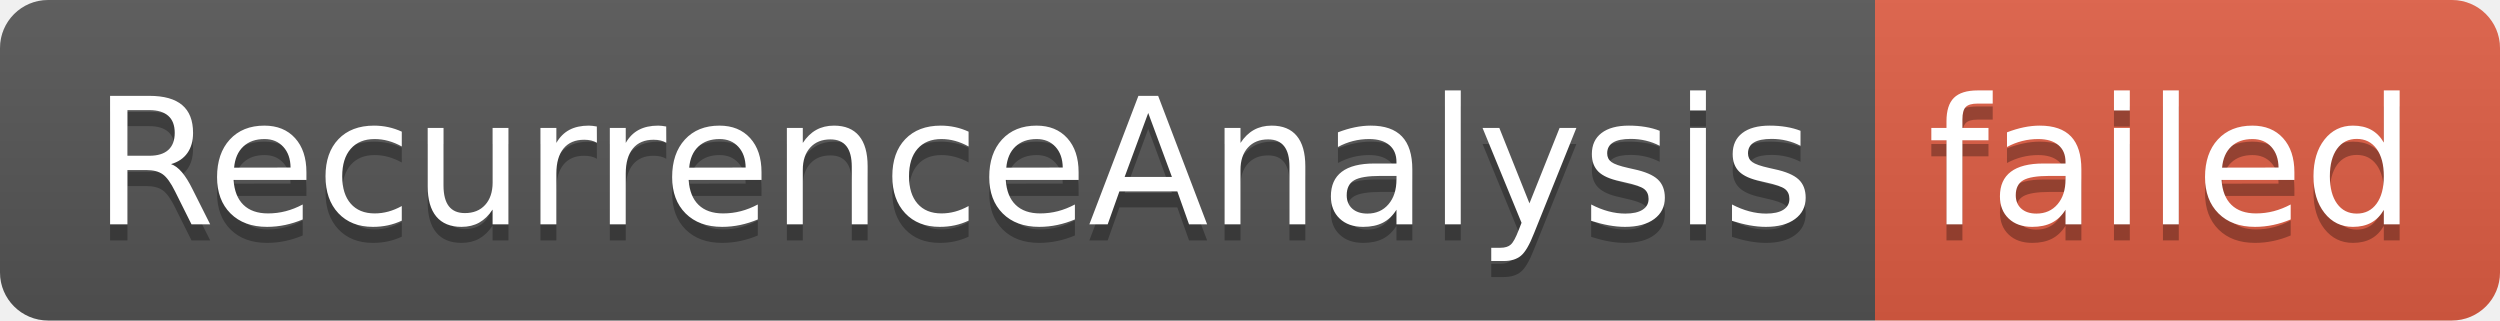
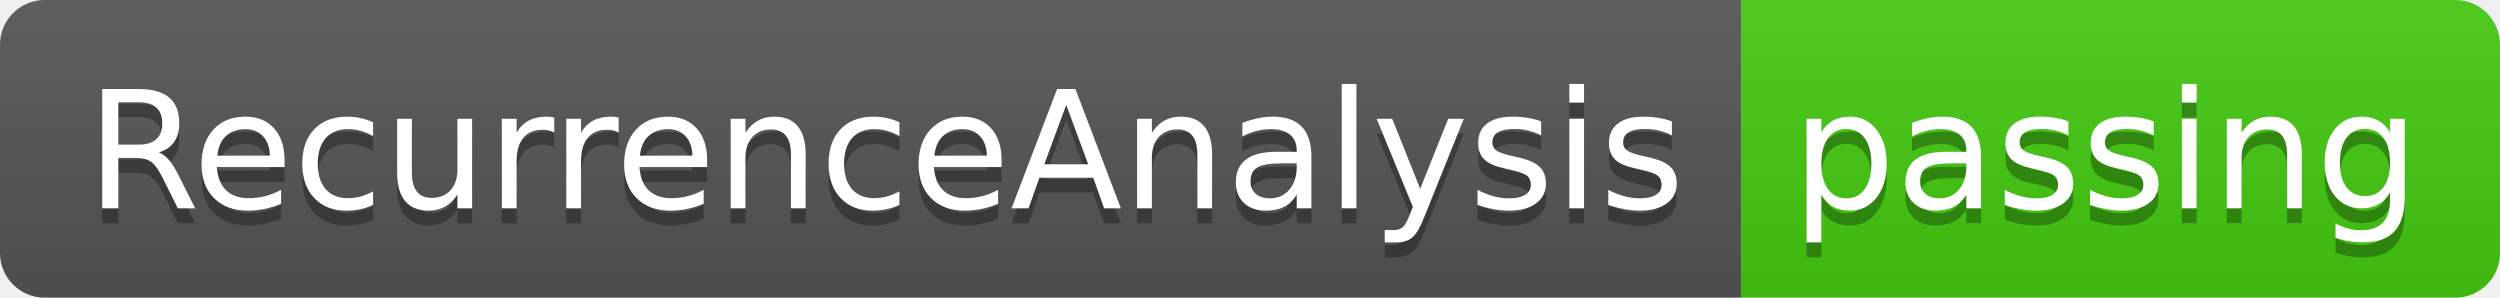
- <svg xmlns="http://www.w3.org/2000/svg" width="156" height="20" role="img" aria-label="RecurrenceAnalysis: failed">
+ <svg xmlns="http://www.w3.org/2000/svg" width="168" height="20" role="img" aria-label="RecurrenceAnalysis: passing">
  <linearGradient id="s" x2="0" y2="100%">
    <stop offset="0" stop-color="#bbb" stop-opacity=".1" />
    <stop offset="1" stop-opacity=".1" />
  </linearGradient>
  <clipPath id="r">
-     <rect width="156" height="20" rx="3" fill="#fff" />
+     <rect width="168" height="20" rx="3" fill="#fff" />
  </clipPath>
  <g clip-path="url(#r)">
    <rect width="117" height="20" fill="#555" />
-     <rect x="117" width="39" height="20" fill="#e05d44" />
-     <rect width="156" height="20" fill="url(#s)" />
+     <rect x="117" width="51" height="20" fill="#4c1" />
+     <rect width="168" height="20" fill="url(#s)" />
  </g>
  <g fill="#fff" text-anchor="middle" font-family="Verdana,Geneva,DejaVu Sans,sans-serif" text-rendering="geometricPrecision" font-size="110">
    <text aria-hidden="true" x="595" y="150" fill="#010101" fill-opacity=".3" transform="scale(.1)" textLength="1070">RecurrenceAnalysis</text>
    <text x="595" y="140" transform="scale(.1)" fill="#fff" textLength="1070">RecurrenceAnalysis</text>
-     <text aria-hidden="true" x="1355" y="150" fill="#010101" fill-opacity=".3" transform="scale(.1)" textLength="290">failed</text>
-     <text x="1355" y="140" transform="scale(.1)" fill="#fff" textLength="290">failed</text>
+     <text aria-hidden="true" x="1415" y="150" fill="#010101" fill-opacity=".3" transform="scale(.1)" textLength="410">passing</text>
+     <text x="1415" y="140" transform="scale(.1)" fill="#fff" textLength="410">passing</text>
  </g>
</svg>
